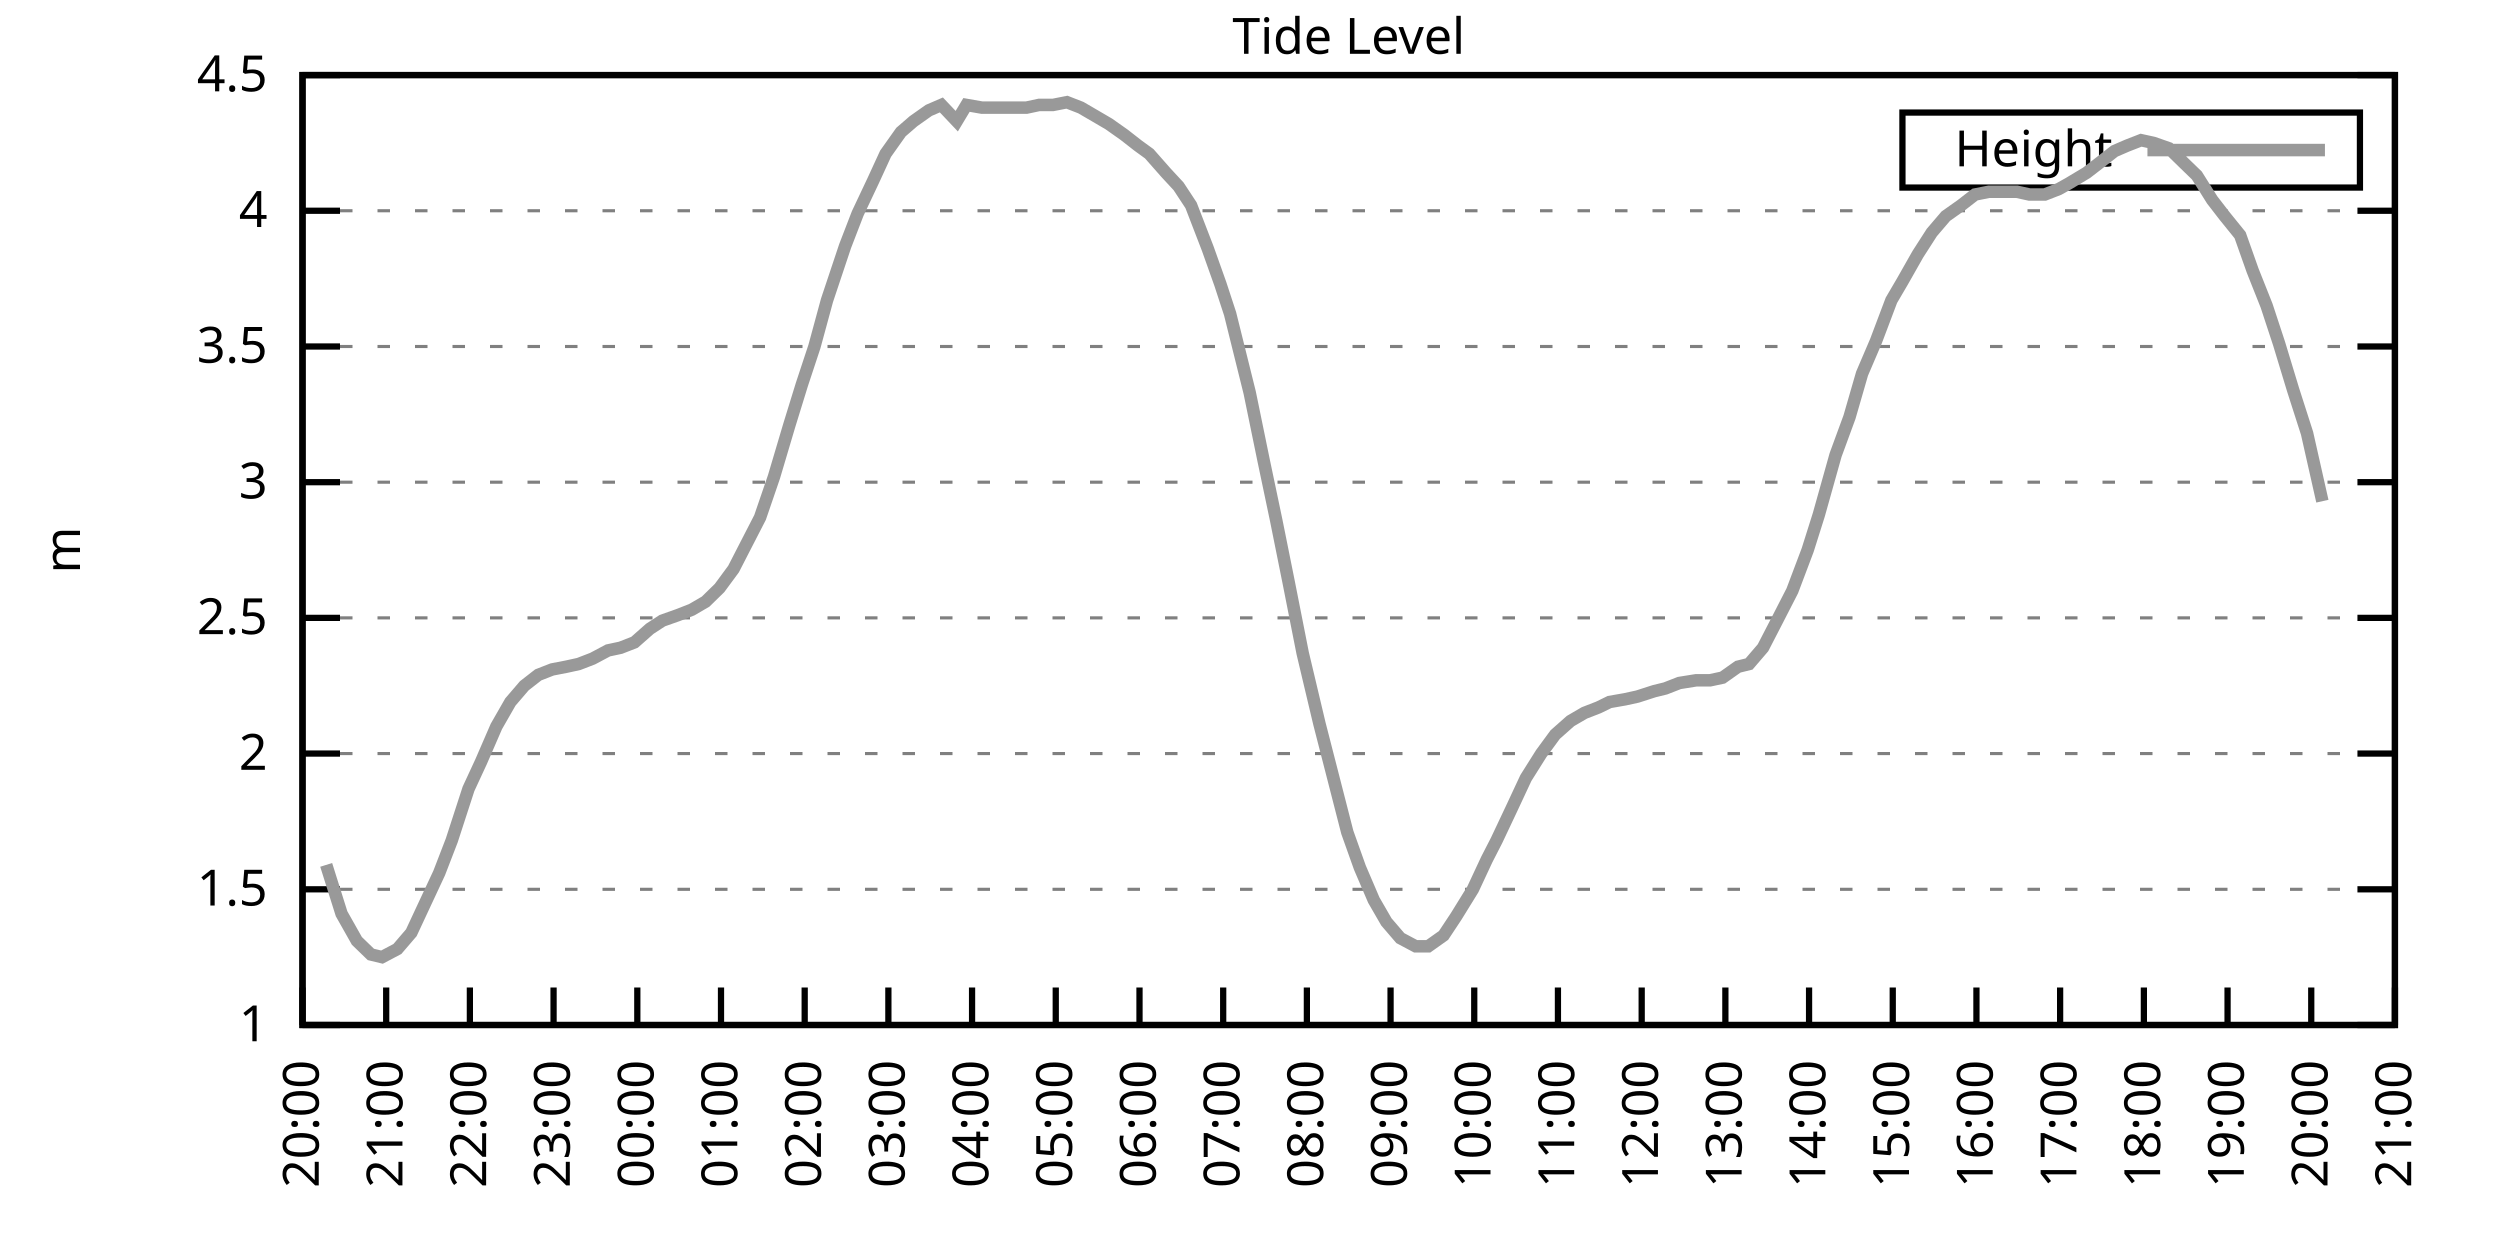
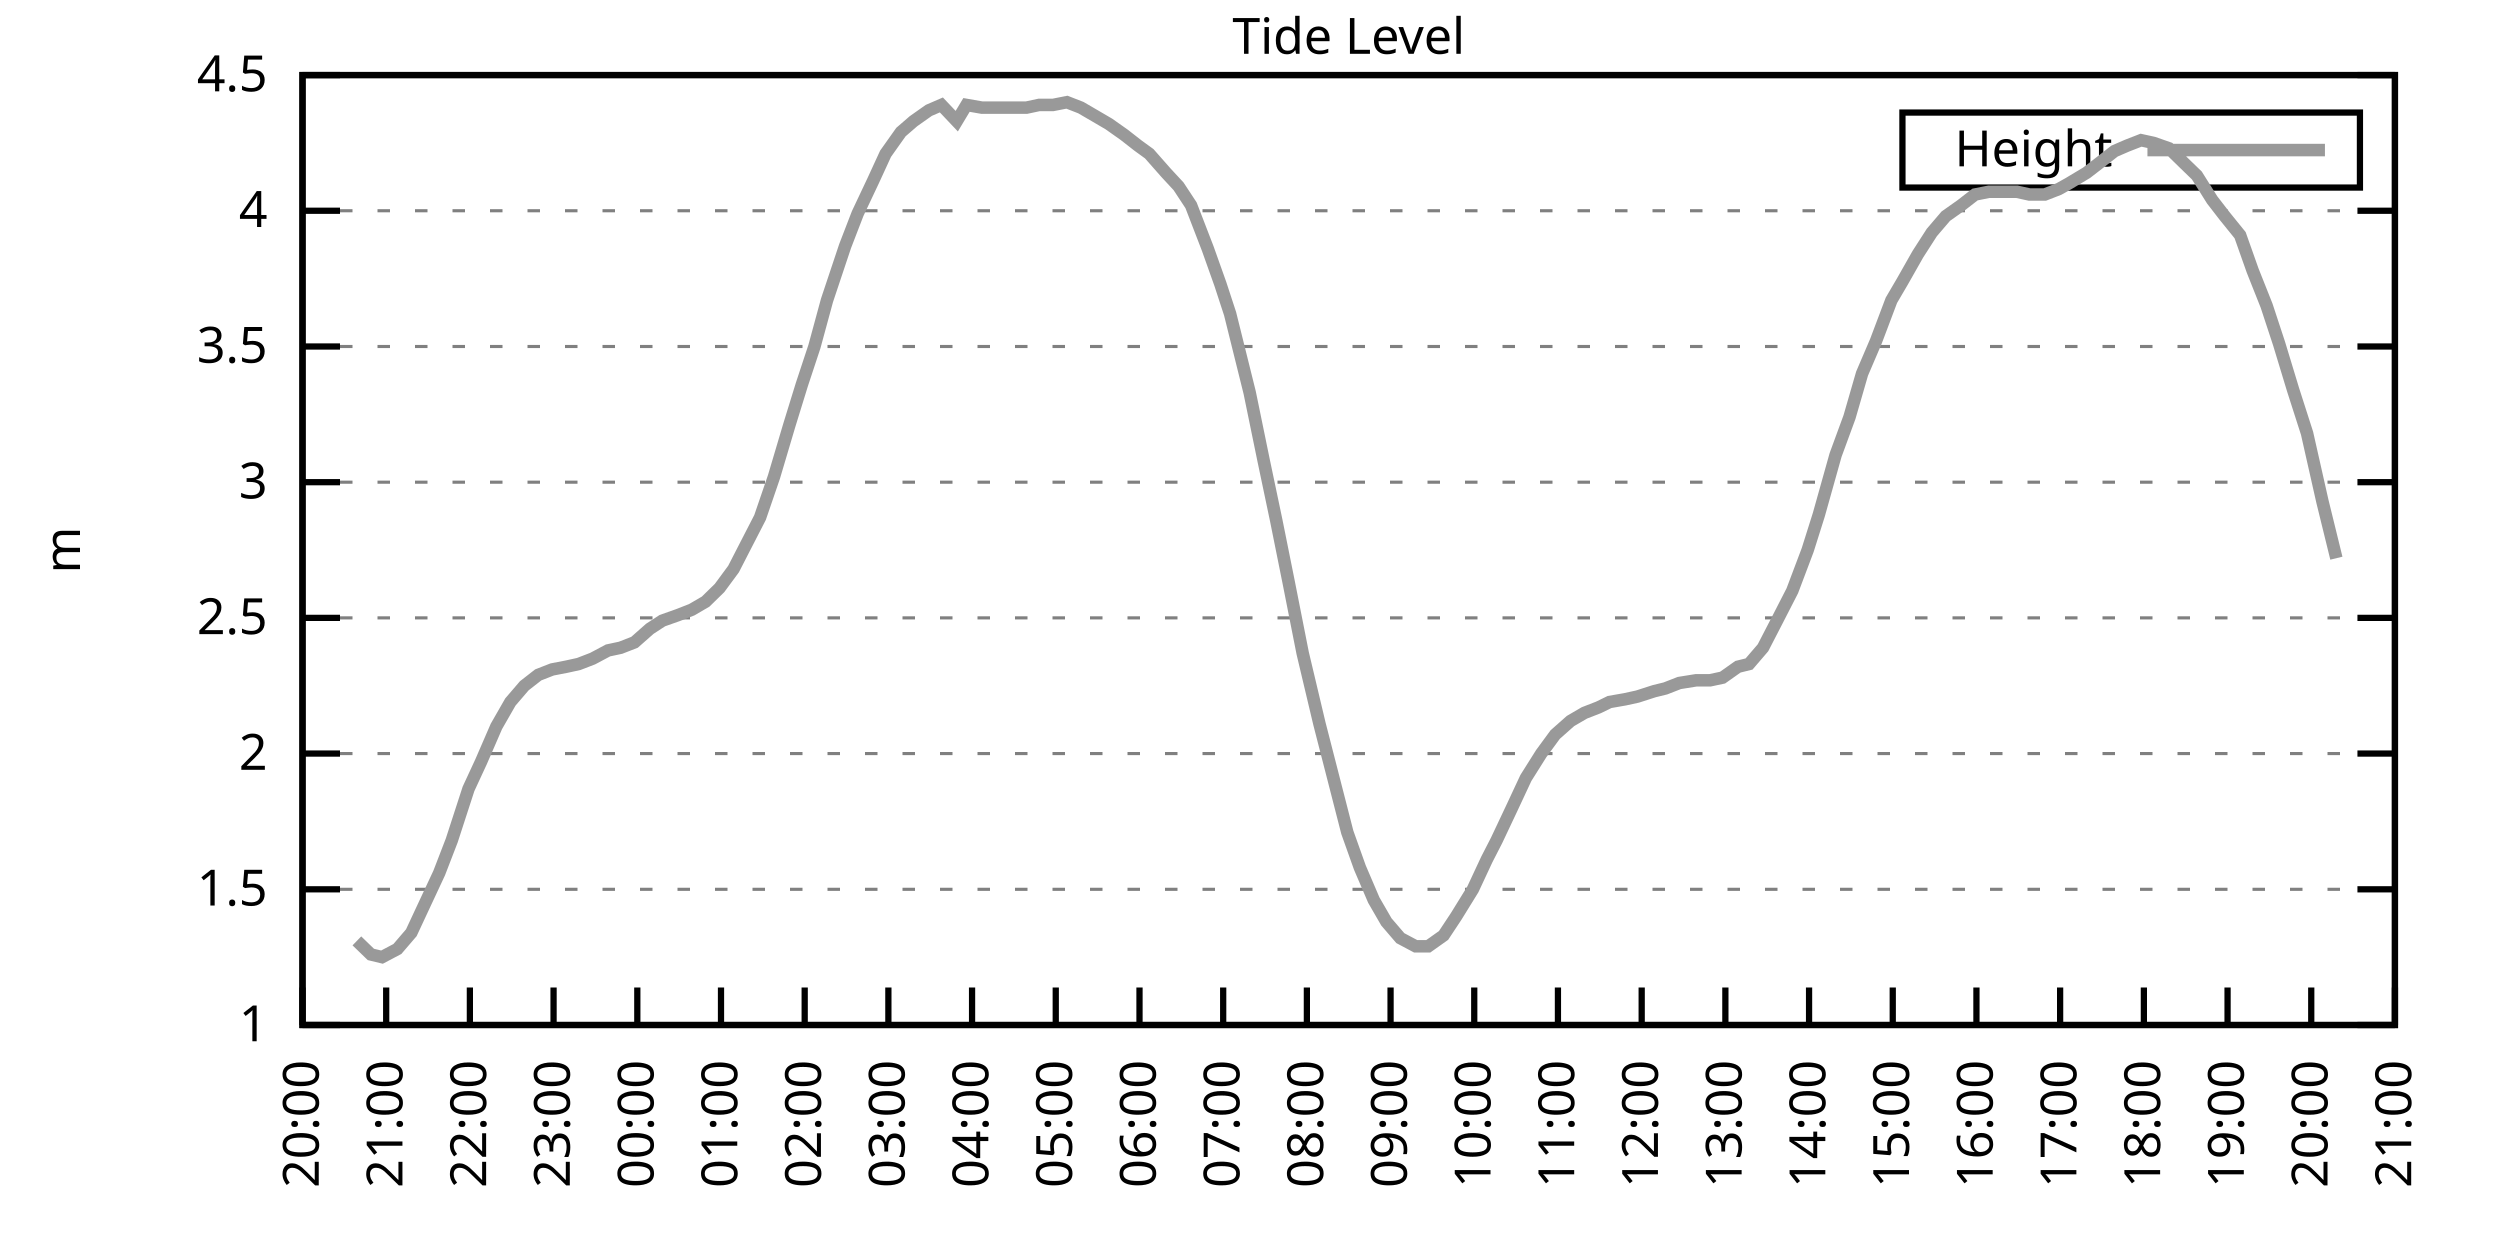
<svg xmlns="http://www.w3.org/2000/svg" xmlns:xlink="http://www.w3.org/1999/xlink" width="400" height="200" viewBox="0 0 400 200">
  <g id="gnuplot_canvas">
    <rect x="0" y="0" width="400" height="200" fill="none" />
    <defs>
      <circle id="gpDot" r="0.5" stroke-width="0.5" stroke="currentColor" />
      <path id="gpPt0" stroke-width="0.333" stroke="currentColor" d="M-1,0 h2 M0,-1 v2" />
      <path id="gpPt1" stroke-width="0.333" stroke="currentColor" d="M-1,-1 L1,1 M1,-1 L-1,1" />
      <path id="gpPt2" stroke-width="0.333" stroke="currentColor" d="M-1,0 L1,0 M0,-1 L0,1 M-1,-1 L1,1 M-1,1 L1,-1" />
      <rect id="gpPt3" stroke-width="0.333" stroke="currentColor" x="-1" y="-1" width="2" height="2" />
      <rect id="gpPt4" stroke-width="0.333" stroke="currentColor" fill="currentColor" x="-1" y="-1" width="2" height="2" />
      <circle id="gpPt5" stroke-width="0.333" stroke="currentColor" cx="0" cy="0" r="1" />
      <use xlink:href="#gpPt5" id="gpPt6" fill="currentColor" stroke="none" />
      <path id="gpPt7" stroke-width="0.333" stroke="currentColor" d="M0,-1.33 L-1.33,0.67 L1.33,0.67 z" />
      <use xlink:href="#gpPt7" id="gpPt8" fill="currentColor" stroke="none" />
      <use xlink:href="#gpPt7" id="gpPt9" stroke="currentColor" transform="rotate(180)" />
      <use xlink:href="#gpPt9" id="gpPt10" fill="currentColor" stroke="none" />
      <use xlink:href="#gpPt3" id="gpPt11" stroke="currentColor" transform="rotate(45)" />
      <use xlink:href="#gpPt11" id="gpPt12" fill="currentColor" stroke="none" />
      <path id="gpPt13" stroke-width="0.333" stroke="currentColor" d="M0,1.330 L1.265,0.411 L0.782,-1.067 L-0.782,-1.076 L-1.265,0.411 z" />
      <use xlink:href="#gpPt13" id="gpPt14" fill="currentColor" stroke="none" />
      <filter id="textbox" filterUnits="objectBoundingBox" x="0" y="0" height="1" width="1">
        <feFlood flood-color="white" flood-opacity="1" result="bgnd" />
        <feComposite in="SourceGraphic" in2="bgnd" operator="atop" />
      </filter>
      <filter id="greybox" filterUnits="objectBoundingBox" x="0" y="0" height="1" width="1">
        <feFlood flood-color="lightgrey" flood-opacity="1" result="grey" />
        <feComposite in="SourceGraphic" in2="grey" operator="atop" />
      </filter>
    </defs>
    <g fill="none" color="white" stroke="currentColor" stroke-width="1.00" stroke-linecap="butt" stroke-linejoin="miter">
</g>
    <g fill="none" color="black" stroke="currentColor" stroke-width="1.00" stroke-linecap="butt" stroke-linejoin="miter">
      <g stroke="none" shape-rendering="crispEdges">
        <polygon fill="rgb(255, 255, 255)" points="48.40,164.00 383.18,164.00 383.18,12.02 48.40,12.02 " />
      </g>
    </g>
    <g fill="none" color="black" stroke="currentColor" stroke-width="1.00" stroke-linecap="butt" stroke-linejoin="miter">
</g>
    <g fill="none" color="black" stroke="black" stroke-width="0.50" stroke-linecap="butt" stroke-linejoin="miter">
</g>
    <g fill="none" color="gray" stroke="currentColor" stroke-width="0.50" stroke-linecap="butt" stroke-linejoin="miter">
      <path stroke="gray" stroke-dasharray="2,4" class="gridline" d="M48.40,164.00 L383.19,164.00  " />
    </g>
    <g fill="none" color="gray" stroke="gray" stroke-width="1.00" stroke-linecap="butt" stroke-linejoin="miter">
</g>
    <g fill="none" color="black" stroke="currentColor" stroke-width="1.00" stroke-linecap="butt" stroke-linejoin="miter">
      <path stroke="black" d="M48.40,164.00 L54.40,164.00 M383.19,164.00 L377.19,164.00  " />
      <g transform="translate(42.80,166.60)" stroke="none" fill="black" font-family="Sans" font-size="8.00" text-anchor="end">
        <text>
          <tspan font-family="Sans"> 1</tspan>
        </text>
      </g>
    </g>
    <g fill="none" color="black" stroke="currentColor" stroke-width="1.00" stroke-linecap="butt" stroke-linejoin="miter">
</g>
    <g fill="none" color="black" stroke="black" stroke-width="0.50" stroke-linecap="butt" stroke-linejoin="miter">
</g>
    <g fill="none" color="gray" stroke="currentColor" stroke-width="0.50" stroke-linecap="butt" stroke-linejoin="miter">
      <path stroke="gray" stroke-dasharray="2,4" class="gridline" d="M48.40,142.29 L383.19,142.29  " />
    </g>
    <g fill="none" color="gray" stroke="gray" stroke-width="1.00" stroke-linecap="butt" stroke-linejoin="miter">
</g>
    <g fill="none" color="black" stroke="currentColor" stroke-width="1.00" stroke-linecap="butt" stroke-linejoin="miter">
      <path stroke="black" d="M48.40,142.29 L54.40,142.29 M383.19,142.29 L377.19,142.29  " />
      <g transform="translate(42.80,144.89)" stroke="none" fill="black" font-family="Sans" font-size="8.00" text-anchor="end">
        <text>
          <tspan font-family="Sans"> 1.5</tspan>
        </text>
      </g>
    </g>
    <g fill="none" color="black" stroke="currentColor" stroke-width="1.00" stroke-linecap="butt" stroke-linejoin="miter">
</g>
    <g fill="none" color="black" stroke="black" stroke-width="0.50" stroke-linecap="butt" stroke-linejoin="miter">
</g>
    <g fill="none" color="gray" stroke="currentColor" stroke-width="0.50" stroke-linecap="butt" stroke-linejoin="miter">
      <path stroke="gray" stroke-dasharray="2,4" class="gridline" d="M48.40,120.57 L383.19,120.57  " />
    </g>
    <g fill="none" color="gray" stroke="gray" stroke-width="1.00" stroke-linecap="butt" stroke-linejoin="miter">
</g>
    <g fill="none" color="black" stroke="currentColor" stroke-width="1.00" stroke-linecap="butt" stroke-linejoin="miter">
      <path stroke="black" d="M48.40,120.57 L54.40,120.57 M383.19,120.57 L377.19,120.57  " />
      <g transform="translate(42.80,123.17)" stroke="none" fill="black" font-family="Sans" font-size="8.00" text-anchor="end">
        <text>
          <tspan font-family="Sans"> 2</tspan>
        </text>
      </g>
    </g>
    <g fill="none" color="black" stroke="currentColor" stroke-width="1.00" stroke-linecap="butt" stroke-linejoin="miter">
</g>
    <g fill="none" color="black" stroke="black" stroke-width="0.50" stroke-linecap="butt" stroke-linejoin="miter">
</g>
    <g fill="none" color="gray" stroke="currentColor" stroke-width="0.50" stroke-linecap="butt" stroke-linejoin="miter">
      <path stroke="gray" stroke-dasharray="2,4" class="gridline" d="M48.40,98.86 L383.19,98.86  " />
    </g>
    <g fill="none" color="gray" stroke="gray" stroke-width="1.00" stroke-linecap="butt" stroke-linejoin="miter">
</g>
    <g fill="none" color="black" stroke="currentColor" stroke-width="1.00" stroke-linecap="butt" stroke-linejoin="miter">
      <path stroke="black" d="M48.40,98.86 L54.40,98.86 M383.19,98.86 L377.19,98.86  " />
      <g transform="translate(42.80,101.46)" stroke="none" fill="black" font-family="Sans" font-size="8.00" text-anchor="end">
        <text>
          <tspan font-family="Sans"> 2.5</tspan>
        </text>
      </g>
    </g>
    <g fill="none" color="black" stroke="currentColor" stroke-width="1.00" stroke-linecap="butt" stroke-linejoin="miter">
</g>
    <g fill="none" color="black" stroke="black" stroke-width="0.50" stroke-linecap="butt" stroke-linejoin="miter">
</g>
    <g fill="none" color="gray" stroke="currentColor" stroke-width="0.50" stroke-linecap="butt" stroke-linejoin="miter">
      <path stroke="gray" stroke-dasharray="2,4" class="gridline" d="M48.40,77.15 L383.19,77.15  " />
    </g>
    <g fill="none" color="gray" stroke="gray" stroke-width="1.00" stroke-linecap="butt" stroke-linejoin="miter">
</g>
    <g fill="none" color="black" stroke="currentColor" stroke-width="1.00" stroke-linecap="butt" stroke-linejoin="miter">
      <path stroke="black" d="M48.40,77.15 L54.40,77.15 M383.19,77.15 L377.19,77.15  " />
      <g transform="translate(42.80,79.75)" stroke="none" fill="black" font-family="Sans" font-size="8.00" text-anchor="end">
        <text>
          <tspan font-family="Sans"> 3</tspan>
        </text>
      </g>
    </g>
    <g fill="none" color="black" stroke="currentColor" stroke-width="1.00" stroke-linecap="butt" stroke-linejoin="miter">
</g>
    <g fill="none" color="black" stroke="black" stroke-width="0.50" stroke-linecap="butt" stroke-linejoin="miter">
</g>
    <g fill="none" color="gray" stroke="currentColor" stroke-width="0.50" stroke-linecap="butt" stroke-linejoin="miter">
      <path stroke="gray" stroke-dasharray="2,4" class="gridline" d="M48.40,55.44 L383.19,55.44  " />
    </g>
    <g fill="none" color="gray" stroke="gray" stroke-width="1.00" stroke-linecap="butt" stroke-linejoin="miter">
</g>
    <g fill="none" color="black" stroke="currentColor" stroke-width="1.00" stroke-linecap="butt" stroke-linejoin="miter">
      <path stroke="black" d="M48.40,55.44 L54.40,55.44 M383.19,55.44 L377.19,55.44  " />
      <g transform="translate(42.80,58.04)" stroke="none" fill="black" font-family="Sans" font-size="8.00" text-anchor="end">
        <text>
          <tspan font-family="Sans"> 3.5</tspan>
        </text>
      </g>
    </g>
    <g fill="none" color="black" stroke="currentColor" stroke-width="1.00" stroke-linecap="butt" stroke-linejoin="miter">
</g>
    <g fill="none" color="black" stroke="black" stroke-width="0.50" stroke-linecap="butt" stroke-linejoin="miter">
</g>
    <g fill="none" color="gray" stroke="currentColor" stroke-width="0.50" stroke-linecap="butt" stroke-linejoin="miter">
      <path stroke="gray" stroke-dasharray="2,4" class="gridline" d="M48.40,33.72 L383.19,33.72  " />
    </g>
    <g fill="none" color="gray" stroke="gray" stroke-width="1.00" stroke-linecap="butt" stroke-linejoin="miter">
</g>
    <g fill="none" color="black" stroke="currentColor" stroke-width="1.00" stroke-linecap="butt" stroke-linejoin="miter">
      <path stroke="black" d="M48.40,33.72 L54.40,33.72 M383.19,33.72 L377.19,33.72  " />
      <g transform="translate(42.80,36.32)" stroke="none" fill="black" font-family="Sans" font-size="8.00" text-anchor="end">
        <text>
          <tspan font-family="Sans"> 4</tspan>
        </text>
      </g>
    </g>
    <g fill="none" color="black" stroke="currentColor" stroke-width="1.00" stroke-linecap="butt" stroke-linejoin="miter">
</g>
    <g fill="none" color="black" stroke="black" stroke-width="0.50" stroke-linecap="butt" stroke-linejoin="miter">
</g>
    <g fill="none" color="gray" stroke="currentColor" stroke-width="0.50" stroke-linecap="butt" stroke-linejoin="miter">
      <path stroke="gray" stroke-dasharray="2,4" class="gridline" d="M48.40,12.01 L383.19,12.01  " />
    </g>
    <g fill="none" color="gray" stroke="gray" stroke-width="1.00" stroke-linecap="butt" stroke-linejoin="miter">
</g>
    <g fill="none" color="black" stroke="currentColor" stroke-width="1.00" stroke-linecap="butt" stroke-linejoin="miter">
      <path stroke="black" d="M48.40,12.01 L54.40,12.01 M383.19,12.01 L377.19,12.01  " />
      <g transform="translate(42.80,14.61)" stroke="none" fill="black" font-family="Sans" font-size="8.00" text-anchor="end">
        <text>
          <tspan font-family="Sans"> 4.5</tspan>
        </text>
      </g>
    </g>
    <g fill="none" color="black" stroke="currentColor" stroke-width="1.00" stroke-linecap="butt" stroke-linejoin="miter">
      <path stroke="black" d="M48.40,164.00 L48.40,158.00  " />
      <g transform="translate(51.00,169.60) rotate(270.00)" stroke="none" fill="black" font-family="Sans" font-size="8.00" text-anchor="end">
        <text>
          <tspan font-family="Sans">20:00</tspan>
        </text>
      </g>
    </g>
    <g fill="none" color="black" stroke="currentColor" stroke-width="1.00" stroke-linecap="butt" stroke-linejoin="miter">
      <path stroke="black" d="M61.79,164.00 L61.79,158.00  " />
      <g transform="translate(64.39,169.60) rotate(270.00)" stroke="none" fill="black" font-family="Sans" font-size="8.00" text-anchor="end">
        <text>
          <tspan font-family="Sans">21:00</tspan>
        </text>
      </g>
    </g>
    <g fill="none" color="black" stroke="currentColor" stroke-width="1.00" stroke-linecap="butt" stroke-linejoin="miter">
      <path stroke="black" d="M75.18,164.00 L75.18,158.00  " />
      <g transform="translate(77.78,169.60) rotate(270.00)" stroke="none" fill="black" font-family="Sans" font-size="8.00" text-anchor="end">
        <text>
          <tspan font-family="Sans">22:00</tspan>
        </text>
      </g>
    </g>
    <g fill="none" color="black" stroke="currentColor" stroke-width="1.00" stroke-linecap="butt" stroke-linejoin="miter">
      <path stroke="black" d="M88.57,164.00 L88.57,158.00  " />
      <g transform="translate(91.17,169.60) rotate(270.00)" stroke="none" fill="black" font-family="Sans" font-size="8.00" text-anchor="end">
        <text>
          <tspan font-family="Sans">23:00</tspan>
        </text>
      </g>
    </g>
    <g fill="none" color="black" stroke="currentColor" stroke-width="1.00" stroke-linecap="butt" stroke-linejoin="miter">
      <path stroke="black" d="M101.97,164.00 L101.97,158.00  " />
      <g transform="translate(104.57,169.60) rotate(270.00)" stroke="none" fill="black" font-family="Sans" font-size="8.00" text-anchor="end">
        <text>
          <tspan font-family="Sans">00:00</tspan>
        </text>
      </g>
    </g>
    <g fill="none" color="black" stroke="currentColor" stroke-width="1.00" stroke-linecap="butt" stroke-linejoin="miter">
      <path stroke="black" d="M115.36,164.00 L115.36,158.00  " />
      <g transform="translate(117.96,169.60) rotate(270.00)" stroke="none" fill="black" font-family="Sans" font-size="8.00" text-anchor="end">
        <text>
          <tspan font-family="Sans">01:00</tspan>
        </text>
      </g>
    </g>
    <g fill="none" color="black" stroke="currentColor" stroke-width="1.00" stroke-linecap="butt" stroke-linejoin="miter">
      <path stroke="black" d="M128.75,164.00 L128.75,158.00  " />
      <g transform="translate(131.35,169.60) rotate(270.00)" stroke="none" fill="black" font-family="Sans" font-size="8.00" text-anchor="end">
        <text>
          <tspan font-family="Sans">02:00</tspan>
        </text>
      </g>
    </g>
    <g fill="none" color="black" stroke="currentColor" stroke-width="1.00" stroke-linecap="butt" stroke-linejoin="miter">
      <path stroke="black" d="M142.14,164.00 L142.14,158.00  " />
      <g transform="translate(144.74,169.60) rotate(270.00)" stroke="none" fill="black" font-family="Sans" font-size="8.00" text-anchor="end">
        <text>
          <tspan font-family="Sans">03:00</tspan>
        </text>
      </g>
    </g>
    <g fill="none" color="black" stroke="currentColor" stroke-width="1.00" stroke-linecap="butt" stroke-linejoin="miter">
      <path stroke="black" d="M155.53,164.00 L155.53,158.00  " />
      <g transform="translate(158.13,169.60) rotate(270.00)" stroke="none" fill="black" font-family="Sans" font-size="8.00" text-anchor="end">
        <text>
          <tspan font-family="Sans">04:00</tspan>
        </text>
      </g>
    </g>
    <g fill="none" color="black" stroke="currentColor" stroke-width="1.00" stroke-linecap="butt" stroke-linejoin="miter">
      <path stroke="black" d="M168.92,164.00 L168.92,158.00  " />
      <g transform="translate(171.52,169.60) rotate(270.00)" stroke="none" fill="black" font-family="Sans" font-size="8.00" text-anchor="end">
        <text>
          <tspan font-family="Sans">05:00</tspan>
        </text>
      </g>
    </g>
    <g fill="none" color="black" stroke="currentColor" stroke-width="1.00" stroke-linecap="butt" stroke-linejoin="miter">
      <path stroke="black" d="M182.32,164.00 L182.32,158.00  " />
      <g transform="translate(184.92,169.60) rotate(270.00)" stroke="none" fill="black" font-family="Sans" font-size="8.00" text-anchor="end">
        <text>
          <tspan font-family="Sans">06:00</tspan>
        </text>
      </g>
    </g>
    <g fill="none" color="black" stroke="currentColor" stroke-width="1.00" stroke-linecap="butt" stroke-linejoin="miter">
      <path stroke="black" d="M195.71,164.00 L195.71,158.00  " />
      <g transform="translate(198.31,169.60) rotate(270.00)" stroke="none" fill="black" font-family="Sans" font-size="8.00" text-anchor="end">
        <text>
          <tspan font-family="Sans">07:00</tspan>
        </text>
      </g>
    </g>
    <g fill="none" color="black" stroke="currentColor" stroke-width="1.00" stroke-linecap="butt" stroke-linejoin="miter">
      <path stroke="black" d="M209.10,164.00 L209.10,158.00  " />
      <g transform="translate(211.70,169.60) rotate(270.00)" stroke="none" fill="black" font-family="Sans" font-size="8.00" text-anchor="end">
        <text>
          <tspan font-family="Sans">08:00</tspan>
        </text>
      </g>
    </g>
    <g fill="none" color="black" stroke="currentColor" stroke-width="1.00" stroke-linecap="butt" stroke-linejoin="miter">
      <path stroke="black" d="M222.49,164.00 L222.49,158.00  " />
      <g transform="translate(225.09,169.60) rotate(270.00)" stroke="none" fill="black" font-family="Sans" font-size="8.00" text-anchor="end">
        <text>
          <tspan font-family="Sans">09:00</tspan>
        </text>
      </g>
    </g>
    <g fill="none" color="black" stroke="currentColor" stroke-width="1.00" stroke-linecap="butt" stroke-linejoin="miter">
      <path stroke="black" d="M235.88,164.00 L235.88,158.00  " />
      <g transform="translate(238.48,169.60) rotate(270.00)" stroke="none" fill="black" font-family="Sans" font-size="8.00" text-anchor="end">
        <text>
          <tspan font-family="Sans">10:00</tspan>
        </text>
      </g>
    </g>
    <g fill="none" color="black" stroke="currentColor" stroke-width="1.00" stroke-linecap="butt" stroke-linejoin="miter">
      <path stroke="black" d="M249.27,164.00 L249.27,158.00  " />
      <g transform="translate(251.87,169.60) rotate(270.00)" stroke="none" fill="black" font-family="Sans" font-size="8.00" text-anchor="end">
        <text>
          <tspan font-family="Sans">11:00</tspan>
        </text>
      </g>
    </g>
    <g fill="none" color="black" stroke="currentColor" stroke-width="1.00" stroke-linecap="butt" stroke-linejoin="miter">
      <path stroke="black" d="M262.67,164.00 L262.67,158.00  " />
      <g transform="translate(265.27,169.60) rotate(270.00)" stroke="none" fill="black" font-family="Sans" font-size="8.00" text-anchor="end">
        <text>
          <tspan font-family="Sans">12:00</tspan>
        </text>
      </g>
    </g>
    <g fill="none" color="black" stroke="currentColor" stroke-width="1.00" stroke-linecap="butt" stroke-linejoin="miter">
      <path stroke="black" d="M276.06,164.00 L276.06,158.00  " />
      <g transform="translate(278.66,169.60) rotate(270.00)" stroke="none" fill="black" font-family="Sans" font-size="8.00" text-anchor="end">
        <text>
          <tspan font-family="Sans">13:00</tspan>
        </text>
      </g>
    </g>
    <g fill="none" color="black" stroke="currentColor" stroke-width="1.00" stroke-linecap="butt" stroke-linejoin="miter">
      <path stroke="black" d="M289.45,164.00 L289.45,158.00  " />
      <g transform="translate(292.05,169.60) rotate(270.00)" stroke="none" fill="black" font-family="Sans" font-size="8.00" text-anchor="end">
        <text>
          <tspan font-family="Sans">14:00</tspan>
        </text>
      </g>
    </g>
    <g fill="none" color="black" stroke="currentColor" stroke-width="1.00" stroke-linecap="butt" stroke-linejoin="miter">
      <path stroke="black" d="M302.84,164.00 L302.84,158.00  " />
      <g transform="translate(305.44,169.60) rotate(270.00)" stroke="none" fill="black" font-family="Sans" font-size="8.00" text-anchor="end">
        <text>
          <tspan font-family="Sans">15:00</tspan>
        </text>
      </g>
    </g>
    <g fill="none" color="black" stroke="currentColor" stroke-width="1.00" stroke-linecap="butt" stroke-linejoin="miter">
      <path stroke="black" d="M316.23,164.00 L316.23,158.00  " />
      <g transform="translate(318.83,169.60) rotate(270.00)" stroke="none" fill="black" font-family="Sans" font-size="8.00" text-anchor="end">
        <text>
          <tspan font-family="Sans">16:00</tspan>
        </text>
      </g>
    </g>
    <g fill="none" color="black" stroke="currentColor" stroke-width="1.00" stroke-linecap="butt" stroke-linejoin="miter">
      <path stroke="black" d="M329.62,164.00 L329.62,158.00  " />
      <g transform="translate(332.22,169.60) rotate(270.00)" stroke="none" fill="black" font-family="Sans" font-size="8.00" text-anchor="end">
        <text>
          <tspan font-family="Sans">17:00</tspan>
        </text>
      </g>
    </g>
    <g fill="none" color="black" stroke="currentColor" stroke-width="1.00" stroke-linecap="butt" stroke-linejoin="miter">
      <path stroke="black" d="M343.02,164.00 L343.02,158.00  " />
      <g transform="translate(345.62,169.60) rotate(270.00)" stroke="none" fill="black" font-family="Sans" font-size="8.00" text-anchor="end">
        <text>
          <tspan font-family="Sans">18:00</tspan>
        </text>
      </g>
    </g>
    <g fill="none" color="black" stroke="currentColor" stroke-width="1.00" stroke-linecap="butt" stroke-linejoin="miter">
      <path stroke="black" d="M356.41,164.00 L356.41,158.00  " />
      <g transform="translate(359.01,169.60) rotate(270.00)" stroke="none" fill="black" font-family="Sans" font-size="8.00" text-anchor="end">
        <text>
          <tspan font-family="Sans">19:00</tspan>
        </text>
      </g>
    </g>
    <g fill="none" color="black" stroke="currentColor" stroke-width="1.00" stroke-linecap="butt" stroke-linejoin="miter">
      <path stroke="black" d="M369.80,164.00 L369.80,158.00  " />
      <g transform="translate(372.40,169.60) rotate(270.00)" stroke="none" fill="black" font-family="Sans" font-size="8.00" text-anchor="end">
        <text>
          <tspan font-family="Sans">20:00</tspan>
        </text>
      </g>
    </g>
    <g fill="none" color="black" stroke="currentColor" stroke-width="1.00" stroke-linecap="butt" stroke-linejoin="miter">
      <path stroke="black" d="M383.19,164.00 L383.19,158.00  " />
      <g transform="translate(385.79,169.60) rotate(270.00)" stroke="none" fill="black" font-family="Sans" font-size="8.00" text-anchor="end">
        <text>
          <tspan font-family="Sans">21:00</tspan>
        </text>
      </g>
    </g>
    <g fill="none" color="black" stroke="currentColor" stroke-width="1.00" stroke-linecap="butt" stroke-linejoin="miter">
</g>
    <g fill="none" color="black" stroke="currentColor" stroke-width="1.00" stroke-linecap="butt" stroke-linejoin="miter">
      <path stroke="black" d="M48.40,12.01 L48.40,164.00 L383.19,164.00 L383.19,12.01 L48.40,12.01 Z  " />
    </g>
    <g fill="none" color="black" stroke="currentColor" stroke-width="1.00" stroke-linecap="butt" stroke-linejoin="miter">
</g>
    <g fill="none" color="black" stroke="currentColor" stroke-width="1.00" stroke-linecap="butt" stroke-linejoin="miter">
      <path stroke="black" d="M304.39,30.01 L304.39,18.01 L377.59,18.01 L377.59,30.01 L304.39,30.01 Z  " />
    </g>
    <g id="Tide_level_plot_1">
      <g fill="none" color="white" stroke="black" stroke-width="2.00" stroke-linecap="butt" stroke-linejoin="miter">
</g>
      <g fill="none" color="black" stroke="currentColor" stroke-width="2.00" stroke-linecap="butt" stroke-linejoin="miter">
        <g transform="translate(337.99,26.61)" stroke="none" fill="black" font-family="Sans" font-size="8.00" text-anchor="end">
          <text>
            <tspan font-family="Sans">Height</tspan>
          </text>
        </g>
      </g>
      <g fill="none" color="black" stroke="currentColor" stroke-width="2.00" stroke-linecap="butt" stroke-linejoin="miter">
-         <path stroke="rgb(153, 153, 153)" d="M343.59,24.01 L371.99,24.01 M52.19,138.38 L54.65,146.20 L57.10,150.54 L59.34,152.71 L61.12,153.14 L63.58,151.84   L65.81,149.24 L68.04,144.46 L70.27,139.68 L72.28,134.47 L74.96,126.22 L76.97,121.88 L79.42,116.23 L81.66,112.32   L83.89,109.72 L86.12,107.98 L88.35,107.11 L90.58,106.68 L92.59,106.24 L94.82,105.38 L97.28,104.07 L99.29,103.64   L101.52,102.77 L103.98,100.60 L105.98,99.30 L108.44,98.43 L110.67,97.56 L112.90,96.26 L115.13,94.08 L117.37,91.04   L118.93,88.00 L121.61,82.79 L123.84,76.28 L126.29,68.03 L128.30,61.52 L130.31,55.44 L132.32,48.05 L135.22,39.37   L137.23,34.16 L139.69,28.95 L141.69,24.60 L144.15,21.13 L146.16,19.39 L148.61,17.66 L150.62,16.79 L153.08,19.39   L154.64,16.79 L157.10,17.22 L159.55,17.22 L161.78,17.22 L164.24,17.22 L166.25,16.79 L168.48,16.79 L170.71,16.35   L172.94,17.22 L175.17,18.52 L177.41,19.83 L179.86,21.56 L182.09,23.30 L183.88,24.60 L186.56,27.64 L188.57,29.81   L190.57,32.85 L193.25,39.80 L195.26,45.45 L196.82,50.22 L199.95,62.82 L202.18,73.67 L204.19,83.23 L206.20,93.22   L208.43,104.51 L211.11,115.80 L213.34,124.48 L215.57,133.17 L217.58,138.81 L219.81,144.02 L221.82,147.50 L224.05,150.10   L226.51,151.41 L228.52,151.41 L230.97,149.67 L232.98,146.63 L235.66,142.29 L237.89,137.51 L239.45,134.47 L241.91,129.26   L244.14,124.48 L246.60,120.57 L248.83,117.53 L251.28,115.36 L253.51,114.06 L255.75,113.19 L257.53,112.32 L259.99,111.89   L262.00,111.45 L264.67,110.59 L266.46,110.15 L268.69,109.28 L271.37,108.85 L273.60,108.85 L275.61,108.42 L278.07,106.68   L279.85,106.24 L282.08,103.64 L284.32,99.30 L286.77,94.52 L289.23,88.00 L291.01,82.36 L293.69,72.81 L295.92,66.73   L297.93,59.78 L300.16,54.57 L302.62,48.05 L304.40,45.01 L306.86,40.67 L309.09,37.20 L311.32,34.59 L313.78,32.85   L316.01,31.12 L318.24,30.68 L320.47,30.68 L322.70,30.68 L324.71,31.12 L327.17,31.12 L329.40,30.25 L330.96,29.38   L333.86,27.64 L336.10,25.91 L338.33,24.17 L340.34,23.30 L342.57,22.43 L344.58,22.87 L347.03,23.73 L349.26,25.91   L351.50,28.08 L353.95,31.99 L355.96,34.59 L358.42,37.63 L360.42,43.28 L362.66,48.92 L364.66,55.00 L366.90,62.38   L369.13,69.33 L371.58,80.19  " />
+         <path stroke="rgb(153, 153, 153)" d="M343.59,24.01 L371.99,24.01 M57.10,150.54 L59.34,152.71 L61.12,153.14 L63.58,151.84 L65.81,149.24 L68.04,144.46   L70.27,139.68 L72.28,134.47 L74.96,126.22 L76.97,121.88 L79.42,116.23 L81.66,112.32 L83.89,109.72 L86.12,107.98   L88.35,107.11 L90.58,106.68 L92.59,106.24 L94.82,105.38 L97.28,104.07 L99.29,103.64 L101.52,102.77 L103.98,100.60   L105.98,99.30 L108.44,98.43 L110.67,97.56 L112.90,96.26 L115.13,94.08 L117.37,91.04 L118.93,88.00 L121.61,82.79   L123.84,76.28 L126.29,68.03 L128.30,61.52 L130.31,55.44 L132.32,48.05 L135.22,39.37 L137.23,34.16 L139.69,28.95   L141.69,24.60 L144.15,21.13 L146.16,19.39 L148.61,17.66 L150.62,16.79 L153.08,19.39 L154.64,16.79 L157.10,17.22   L159.55,17.22 L161.78,17.22 L164.24,17.22 L166.25,16.79 L168.48,16.79 L170.71,16.35 L172.94,17.22 L175.17,18.52   L177.41,19.83 L179.86,21.56 L182.09,23.30 L183.88,24.60 L186.56,27.64 L188.57,29.81 L190.57,32.85 L193.25,39.80   L195.26,45.45 L196.82,50.22 L199.95,62.82 L202.18,73.67 L204.19,83.23 L206.20,93.22 L208.43,104.51 L211.11,115.80   L213.34,124.48 L215.57,133.17 L217.58,138.81 L219.81,144.02 L221.82,147.50 L224.05,150.10 L226.51,151.41 L228.52,151.41   L230.97,149.67 L232.98,146.63 L235.66,142.29 L237.89,137.51 L239.45,134.47 L241.91,129.26 L244.14,124.48 L246.60,120.57   L248.83,117.53 L251.28,115.36 L253.51,114.06 L255.75,113.19 L257.53,112.32 L259.99,111.89 L262.00,111.45 L264.67,110.59   L266.46,110.15 L268.69,109.28 L271.37,108.85 L273.60,108.85 L275.61,108.42 L278.07,106.68 L279.85,106.24 L282.08,103.64   L284.32,99.30 L286.77,94.52 L289.23,88.00 L291.01,82.36 L293.69,72.81 L295.92,66.73 L297.93,59.78 L300.16,54.57   L302.62,48.05 L304.40,45.01 L306.86,40.67 L309.09,37.20 L311.32,34.59 L313.78,32.85 L316.01,31.12 L318.24,30.68   L320.47,30.68 L322.70,30.68 L324.71,31.12 L327.17,31.12 L329.40,30.25 L330.96,29.38 L333.86,27.64 L336.10,25.91   L338.33,24.17 L340.34,23.30 L342.57,22.43 L344.58,22.87 L347.03,23.73 L349.26,25.91 L351.50,28.08 L353.95,31.99   L355.96,34.59 L358.42,37.63 L360.42,43.28 L362.66,48.92 L364.66,55.00 L366.90,62.38 L369.13,69.33 L371.58,80.19   L373.82,89.31  " />
      </g>
    </g>
    <g fill="none" color="black" stroke="currentColor" stroke-width="2.00" stroke-linecap="butt" stroke-linejoin="miter">
</g>
    <g fill="none" color="black" stroke="black" stroke-width="1.00" stroke-linecap="butt" stroke-linejoin="miter">
</g>
    <g fill="none" color="black" stroke="currentColor" stroke-width="1.00" stroke-linecap="butt" stroke-linejoin="miter">
      <path stroke="black" d="M48.40,12.01 L48.40,164.00 L383.19,164.00 L383.19,12.01 L48.40,12.01 Z  " />
      <g transform="translate(12.80,88.01) rotate(270.00)" stroke="none" fill="black" font-family="Sans" font-size="8.00" text-anchor="middle">
        <text>
          <tspan font-family="Sans">m</tspan>
        </text>
      </g>
    </g>
    <g fill="none" color="black" stroke="currentColor" stroke-width="1.00" stroke-linecap="butt" stroke-linejoin="miter">
</g>
    <g fill="none" color="black" stroke="currentColor" stroke-width="1.00" stroke-linecap="butt" stroke-linejoin="miter">
      <g transform="translate(215.79,8.61)" stroke="none" fill="black" font-family="Sans" font-size="8.00" text-anchor="middle">
        <text>
          <tspan font-family="Sans">Tide Level</tspan>
        </text>
      </g>
    </g>
    <g fill="none" color="black" stroke="currentColor" stroke-width="1.00" stroke-linecap="butt" stroke-linejoin="miter">
</g>
  </g>
</svg>
